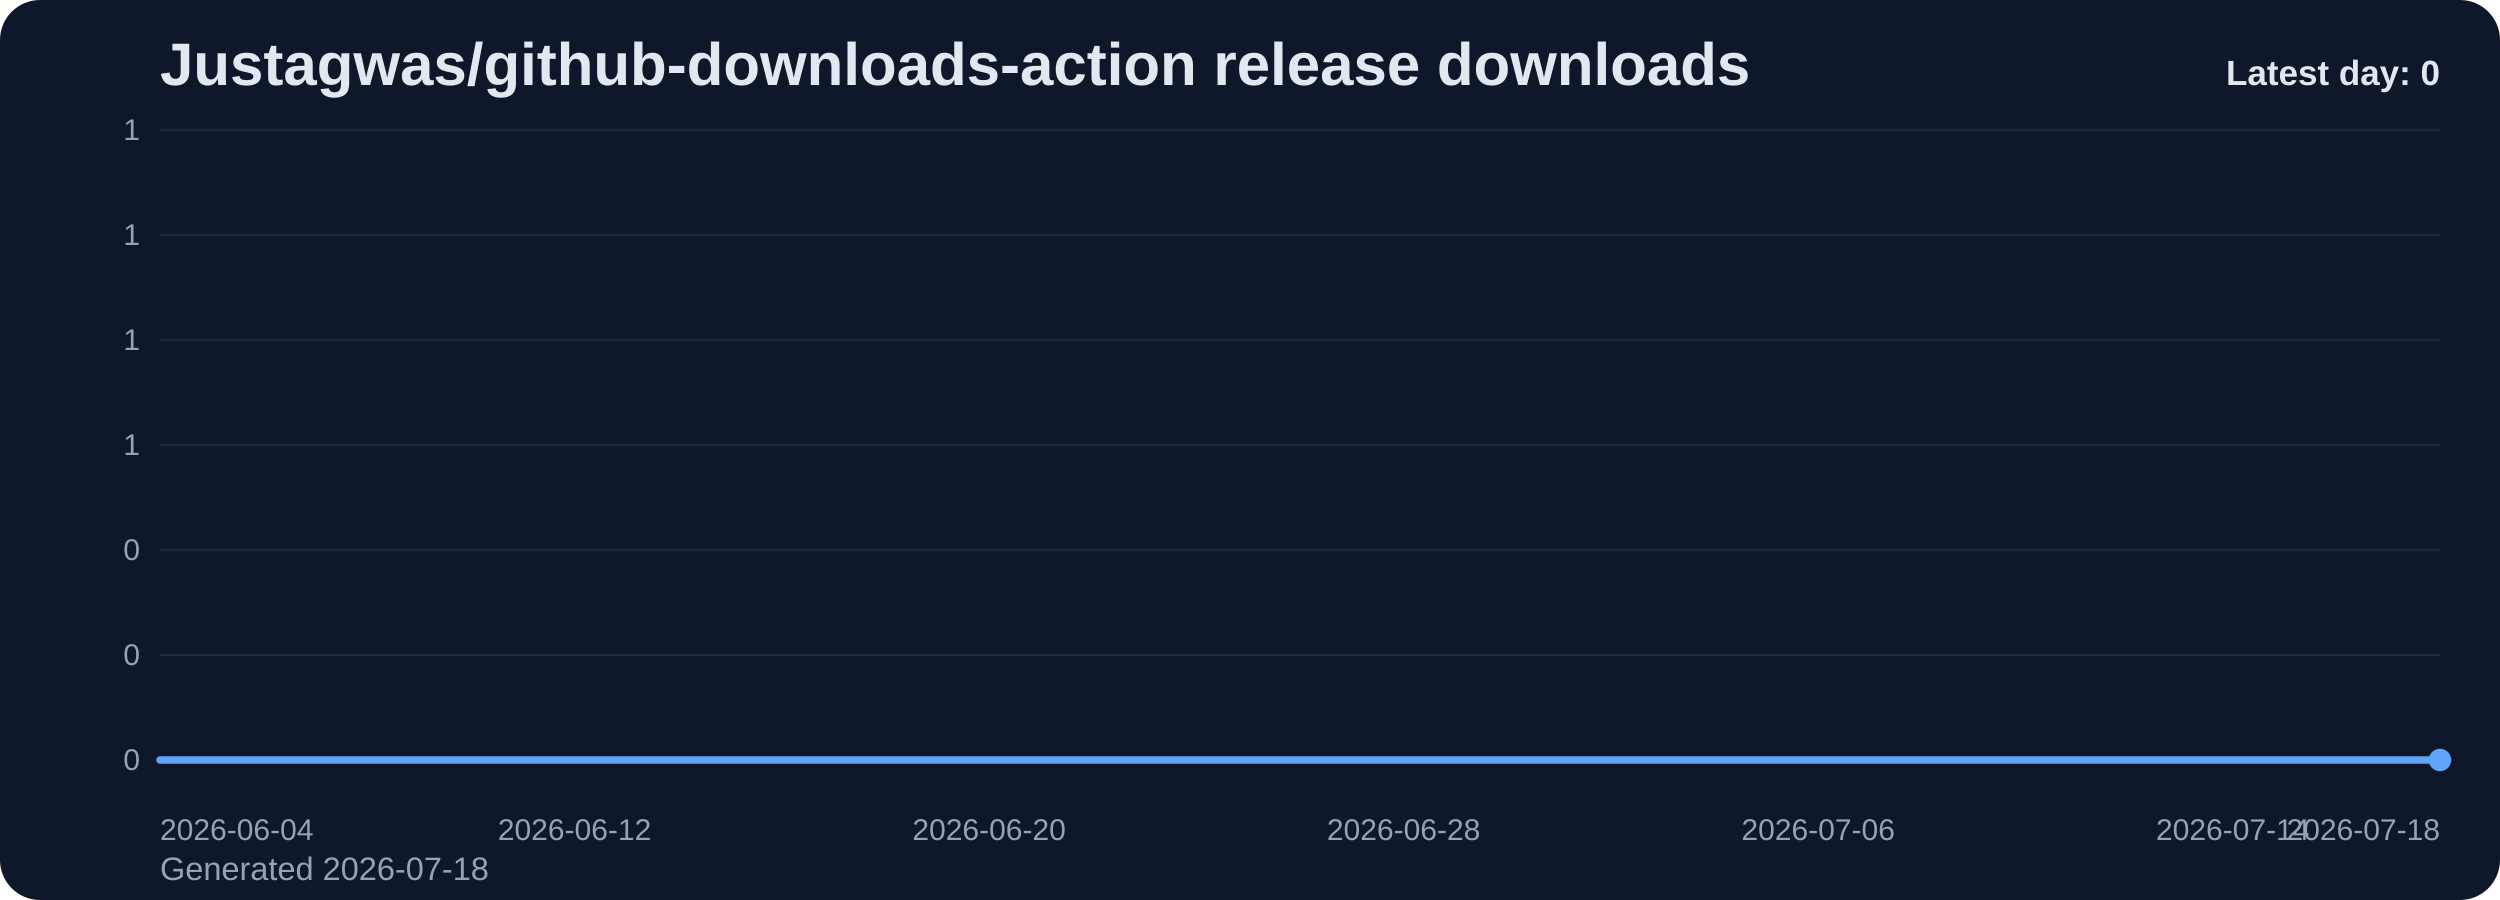
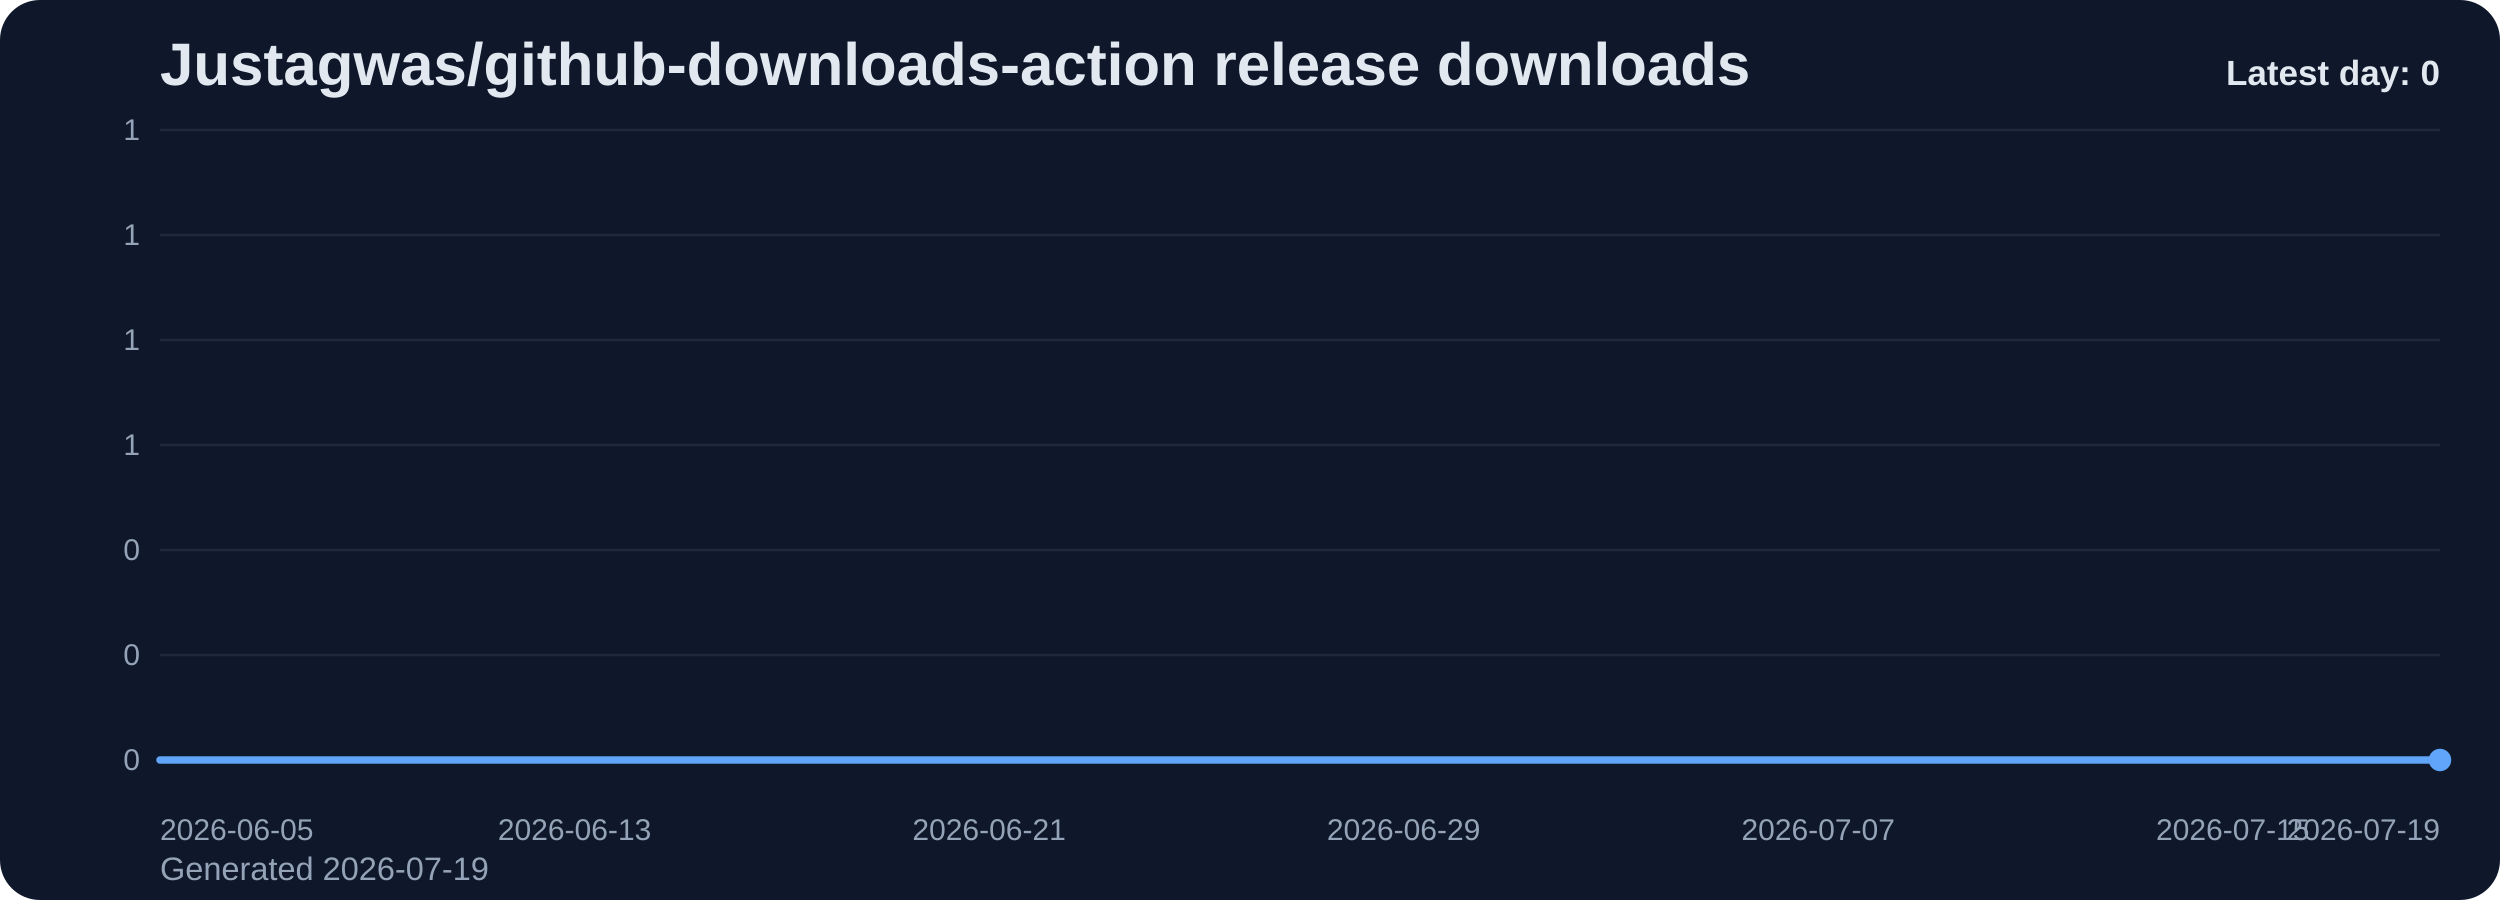
<svg xmlns="http://www.w3.org/2000/svg" viewBox="0 0 1000 360" role="img" aria-label="Justagwas/github-downloads-action release downloads chart">
  <defs>
    <linearGradient id="fill-daily-slate" x1="0" y1="0" x2="0" y2="1">
      <stop offset="0%" stop-color="#60a5fa" stop-opacity="0.32" />
      <stop offset="100%" stop-color="#60a5fa" stop-opacity="0.05" />
    </linearGradient>
    <style>
      .bg { fill: #0f172a; }
      .title { font: 700 24px Arial, sans-serif; fill: #e2e8f0; }
      .sub { font: 400 13px Arial, sans-serif; fill: #94a3b8; }
      .grid { stroke: #1e293b; stroke-width: 1; }
      .axis { font: 400 12px Arial, sans-serif; fill: #94a3b8; }
      .line { fill: none; stroke: #60a5fa; stroke-width: 3; stroke-linecap: round; stroke-linejoin: round; }
      .dot { fill: #60a5fa; }
      .value { font: 600 11px Arial, sans-serif; fill: #cbd5e1; }
      .latest { font: 700 14px Arial, sans-serif; fill: #e2e8f0; }
    </style>
  </defs>
  <rect class="bg" x="0" y="0" width="1000" height="360" rx="16" />
  <text class="title" x="64" y="34">Justagwas/github-downloads-action release downloads</text>
-   <text class="sub" x="64" y="352">Generated 2026-07-18</text>
+   <text class="sub" x="64" y="352">Generated 2026-07-19</text>
  <line x1="64" y1="52.00" x2="976" y2="52.00" class="grid" />
  <text x="56" y="56.00" text-anchor="end" class="axis">1</text>
  <line x1="64" y1="94.00" x2="976" y2="94.00" class="grid" />
  <text x="56" y="98.00" text-anchor="end" class="axis">1</text>
  <line x1="64" y1="136.00" x2="976" y2="136.00" class="grid" />
  <text x="56" y="140.00" text-anchor="end" class="axis">1</text>
  <line x1="64" y1="178.00" x2="976" y2="178.00" class="grid" />
  <text x="56" y="182.00" text-anchor="end" class="axis">1</text>
  <line x1="64" y1="220.00" x2="976" y2="220.00" class="grid" />
  <text x="56" y="224.00" text-anchor="end" class="axis">0</text>
  <line x1="64" y1="262.00" x2="976" y2="262.00" class="grid" />
  <text x="56" y="266.00" text-anchor="end" class="axis">0</text>
  <line x1="64" y1="304.00" x2="976" y2="304.00" class="grid" />
  <text x="56" y="308.00" text-anchor="end" class="axis">0</text>
  <path d="M 64.00 304 L 64.00 304.00 L 84.73 304.00 L 105.45 304.00 L 126.18 304.00 L 146.91 304.00 L 167.64 304.00 L 188.36 304.00 L 209.09 304.00 L 229.82 304.00 L 250.55 304.00 L 271.27 304.00 L 292.00 304.00 L 312.73 304.00 L 333.45 304.00 L 354.18 304.00 L 374.91 304.00 L 395.64 304.00 L 416.36 304.00 L 437.09 304.00 L 457.82 304.00 L 478.55 304.00 L 499.27 304.00 L 520.00 304.00 L 540.73 304.00 L 561.45 304.00 L 582.18 304.00 L 602.91 304.00 L 623.64 304.00 L 644.36 304.00 L 665.09 304.00 L 685.82 304.00 L 706.55 304.00 L 727.27 304.00 L 748.00 304.00 L 768.73 304.00 L 789.45 304.00 L 810.18 304.00 L 830.91 304.00 L 851.64 304.00 L 872.36 304.00 L 893.09 304.00 L 913.82 304.00 L 934.55 304.00 L 955.27 304.00 L 976.00 304.00 L 976.00 304 Z" fill="url(#fill-daily-slate)" />
  <polyline class="line" points="64.00,304.00 84.73,304.00 105.45,304.00 126.18,304.00 146.91,304.00 167.64,304.00 188.36,304.00 209.09,304.00 229.82,304.00 250.55,304.00 271.27,304.00 292.00,304.00 312.73,304.00 333.45,304.00 354.18,304.00 374.91,304.00 395.64,304.00 416.36,304.00 437.09,304.00 457.82,304.00 478.55,304.00 499.27,304.00 520.00,304.00 540.73,304.00 561.45,304.00 582.18,304.00 602.91,304.00 623.64,304.00 644.36,304.00 665.09,304.00 685.82,304.00 706.55,304.00 727.27,304.00 748.00,304.00 768.73,304.00 789.45,304.00 810.18,304.00 830.91,304.00 851.64,304.00 872.36,304.00 893.09,304.00 913.82,304.00 934.55,304.00 955.27,304.00 976.00,304.00" />
  <circle class="dot" cx="976.00" cy="304.00" r="4.5" />
-   <text class="axis" x="64.00" y="336" text-anchor="start">2026-06-04</text>
-   <text class="axis" x="229.82" y="336" text-anchor="middle">2026-06-12</text>
-   <text class="axis" x="395.64" y="336" text-anchor="middle">2026-06-20</text>
-   <text class="axis" x="561.45" y="336" text-anchor="middle">2026-06-28</text>
-   <text class="axis" x="727.27" y="336" text-anchor="middle">2026-07-06</text>
-   <text class="axis" x="893.09" y="336" text-anchor="middle">2026-07-14</text>
-   <text class="axis" x="976.00" y="336" text-anchor="end">2026-07-18</text>
+   <text class="axis" x="64.00" y="336" text-anchor="start">2026-06-05</text>
+   <text class="axis" x="229.82" y="336" text-anchor="middle">2026-06-13</text>
+   <text class="axis" x="395.64" y="336" text-anchor="middle">2026-06-21</text>
+   <text class="axis" x="561.45" y="336" text-anchor="middle">2026-06-29</text>
+   <text class="axis" x="727.27" y="336" text-anchor="middle">2026-07-07</text>
+   <text class="axis" x="893.09" y="336" text-anchor="middle">2026-07-15</text>
+   <text class="axis" x="976.00" y="336" text-anchor="end">2026-07-19</text>
  <text class="latest" x="976" y="34" text-anchor="end">Latest day: 0</text>
</svg>
